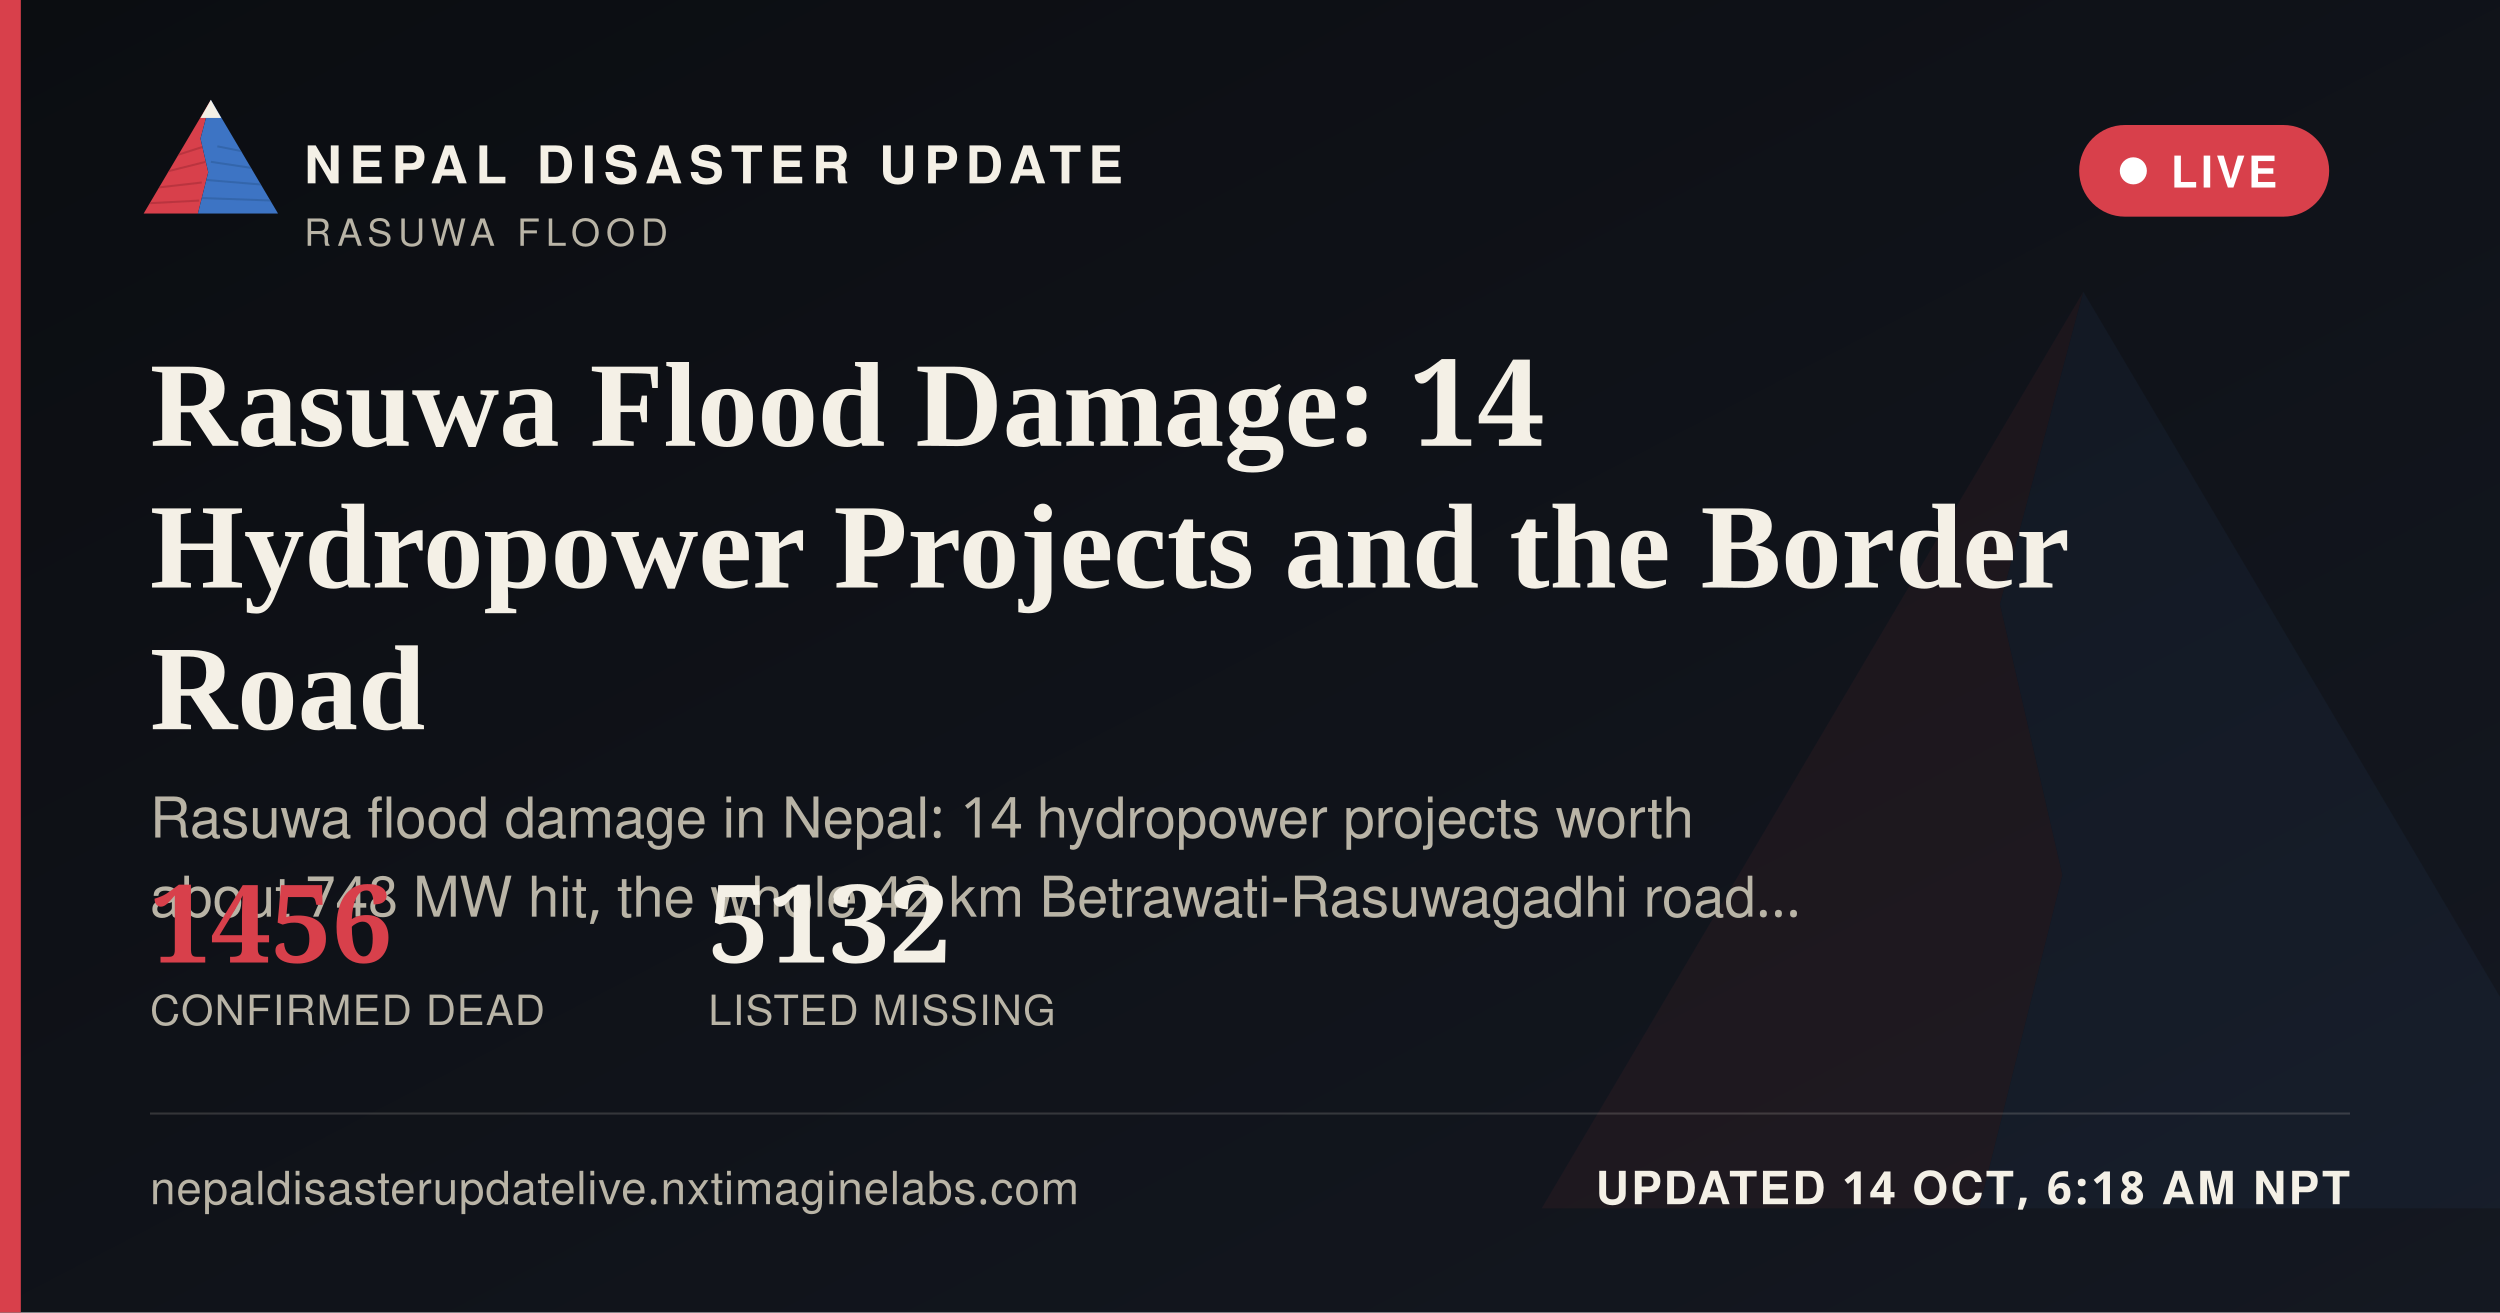
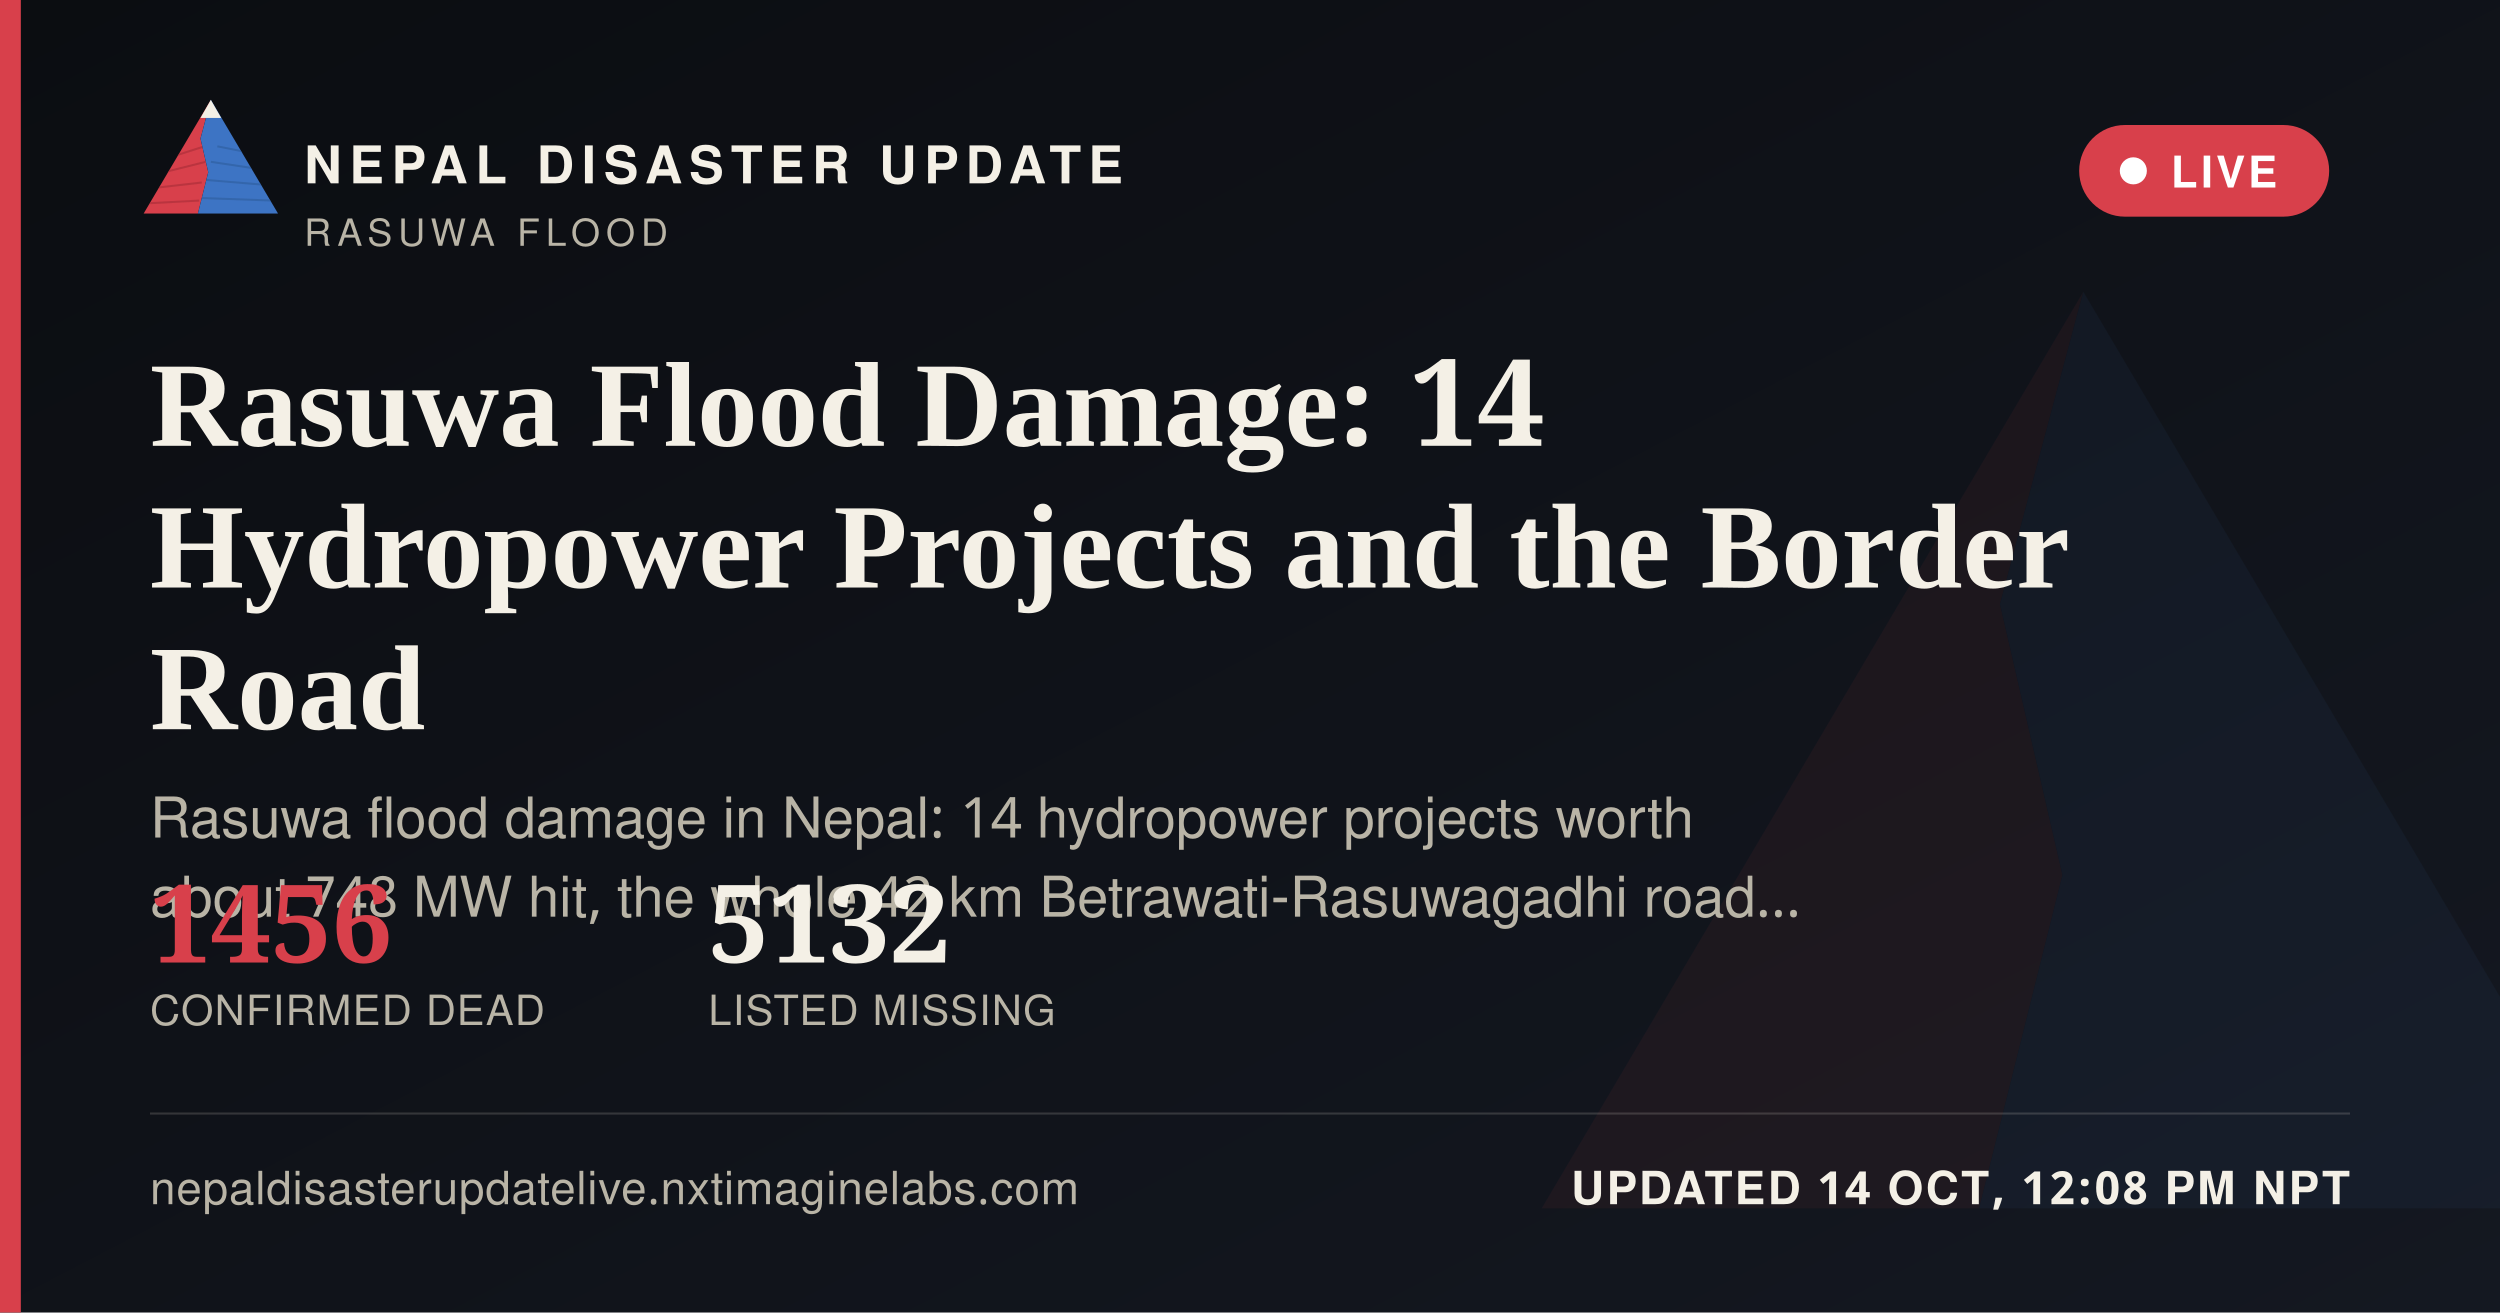
<svg xmlns="http://www.w3.org/2000/svg" width="1200" height="630" viewBox="0 0 1200 630">
  <defs>
    <linearGradient id="ogbg" x1="0" y1="0" x2="1" y2="1">
      <stop offset="0" stop-color="#0B0D11" />
      <stop offset="1" stop-color="#141821" />
    </linearGradient>
  </defs>
  <rect width="1200" height="630" fill="url(#ogbg)" />
  <g transform="translate(700,60) scale(5)" opacity="0.06">
    <polygon points="60,16 52,46 58,72 50,104 8,104" fill="#D8404B" />
    <polygon points="60,16 112,104 50,104 58,72 52,46" fill="#3D74C4" />
  </g>
  <rect x="0" y="0" width="10" height="630" fill="#D8404B" />
  <g transform="translate(64,38) scale(0.62)">
    <g>
      <defs>
        <clipPath id="ogLc">
          <polygon points="60,16 52,46 58,72 50,104 8,104" />
        </clipPath>
        <clipPath id="ogRc">
          <polygon points="60,16 112,104 50,104 58,72 52,46" />
        </clipPath>
      </defs>
      <polygon points="60,16 52,46 58,72 50,104 8,104" fill="#D8404B" />
      <g clip-path="url(#ogLc)" stroke="#A32A34" stroke-width="1.6" fill="none" opacity="0.55">
        <path d="M30,60 L55,52" />
        <path d="M24,72 L56,64" />
        <path d="M18,84 L53,80" />
        <path d="M13,96 L51,94" />
      </g>
      <polygon points="60,16 112,104 50,104 58,72 52,46" fill="#3D74C4" />
      <g clip-path="url(#ogRc)" stroke="#2A5793" stroke-width="1.6" fill="none" opacity="0.5">
        <path d="M65,52 L95,58" />
        <path d="M60,64 L100,70" />
        <path d="M56,78 L104,82" />
        <path d="M52,92 L108,94" />
      </g>
      <polygon points="60,16 52,30 68,30" fill="#F4F0E6" />
    </g>
  </g>
  <text x="146" y="88" font-family="'Public Sans', 'Noto Sans Devanagari', 'Helvetica Neue', Helvetica, Arial, sans-serif" font-size="25" font-weight="800" letter-spacing="3.6" fill="#F4F0E6">NEPAL DISASTER UPDATE</text>
  <text x="146" y="118" font-family="'Public Sans', 'Noto Sans Devanagari', 'Helvetica Neue', Helvetica, Arial, sans-serif" font-size="18" letter-spacing="2.8" fill="#B9B4A6">RASUWA FLOOD</text>
  <g>
    <rect x="998" y="60" width="120" height="44" rx="22" fill="#D8404B" stroke="none" />
    <circle cx="1024" cy="82" r="6.5" fill="#FFFFFF" />
    <text x="1042" y="90" font-family="'Public Sans', 'Noto Sans Devanagari', 'Helvetica Neue', Helvetica, Arial, sans-serif" font-size="21" font-weight="700" letter-spacing="1.6" fill="#FFFFFF">LIVE</text>
  </g>
  <text x="72" y="214" font-family="Newsreader, 'Noto Serif Devanagari', Georgia, 'Times New Roman', serif" font-size="58" font-weight="600" fill="#F4F0E6">Rasuwa Flood Damage: 14</text>
  <text x="72" y="282" font-family="Newsreader, 'Noto Serif Devanagari', Georgia, 'Times New Roman', serif" font-size="58" font-weight="600" fill="#F4F0E6">Hydropower Projects and the Border</text>
  <text x="72" y="350" font-family="Newsreader, 'Noto Serif Devanagari', Georgia, 'Times New Roman', serif" font-size="58" font-weight="600" fill="#F4F0E6">Road</text>
  <text x="72" y="402" font-family="'Public Sans', 'Noto Sans Devanagari', 'Helvetica Neue', Helvetica, Arial, sans-serif" font-size="27" fill="#B9B4A6">Rasuwa flood damage in Nepal: 14 hydropower projects worth</text>
  <text x="72" y="440" font-family="'Public Sans', 'Noto Sans Devanagari', 'Helvetica Neue', Helvetica, Arial, sans-serif" font-size="27" fill="#B9B4A6">about 748 MW hit, the whole 42 km Betrawati-Rasuwagadhi road…</text>
  <g transform="translate(72,462)">
    <text x="0" y="0" font-family="Newsreader, 'Noto Serif Devanagari', Georgia, 'Times New Roman', serif" font-size="52" font-weight="600" fill="#D8404B">1456</text>
    <text x="0" y="30" font-family="'Public Sans', 'Noto Sans Devanagari', 'Helvetica Neue', Helvetica, Arial, sans-serif" font-size="20" letter-spacing="0.6" fill="#B9B4A6">CONFIRMED DEAD</text>
    <text x="268" y="0" font-family="Newsreader, 'Noto Serif Devanagari', Georgia, 'Times New Roman', serif" font-size="52" font-weight="600" fill="#F4F0E6">5132</text>
    <text x="268" y="30" font-family="'Public Sans', 'Noto Sans Devanagari', 'Helvetica Neue', Helvetica, Arial, sans-serif" font-size="20" letter-spacing="0.6" fill="#B9B4A6">LISTED MISSING</text>
  </g>
  <rect x="72" y="534" width="1056" height="1" fill="rgba(244,240,230,0.16)" />
  <text x="72" y="578" font-family="'Public Sans', 'Noto Sans Devanagari', 'Helvetica Neue', Helvetica, Arial, sans-serif" font-size="22" fill="#B9B4A6" letter-spacing="0.4">nepaldisasterupdatelive.nxtimaginelabs.com</text>
-   <text x="1128" y="578" text-anchor="end" font-family="'Public Sans', 'Noto Sans Devanagari', 'Helvetica Neue', Helvetica, Arial, sans-serif" font-size="22" font-weight="700" letter-spacing="1.2" fill="#F4F0E6">UPDATED 14 OCT, 6:18 AM NPT</text>
+   <text x="1128" y="578" text-anchor="end" font-family="'Public Sans', 'Noto Sans Devanagari', 'Helvetica Neue', Helvetica, Arial, sans-serif" font-size="22" font-weight="700" letter-spacing="1.2" fill="#F4F0E6">UPDATED 14 OCT, 12:08 PM NPT</text>
</svg>
